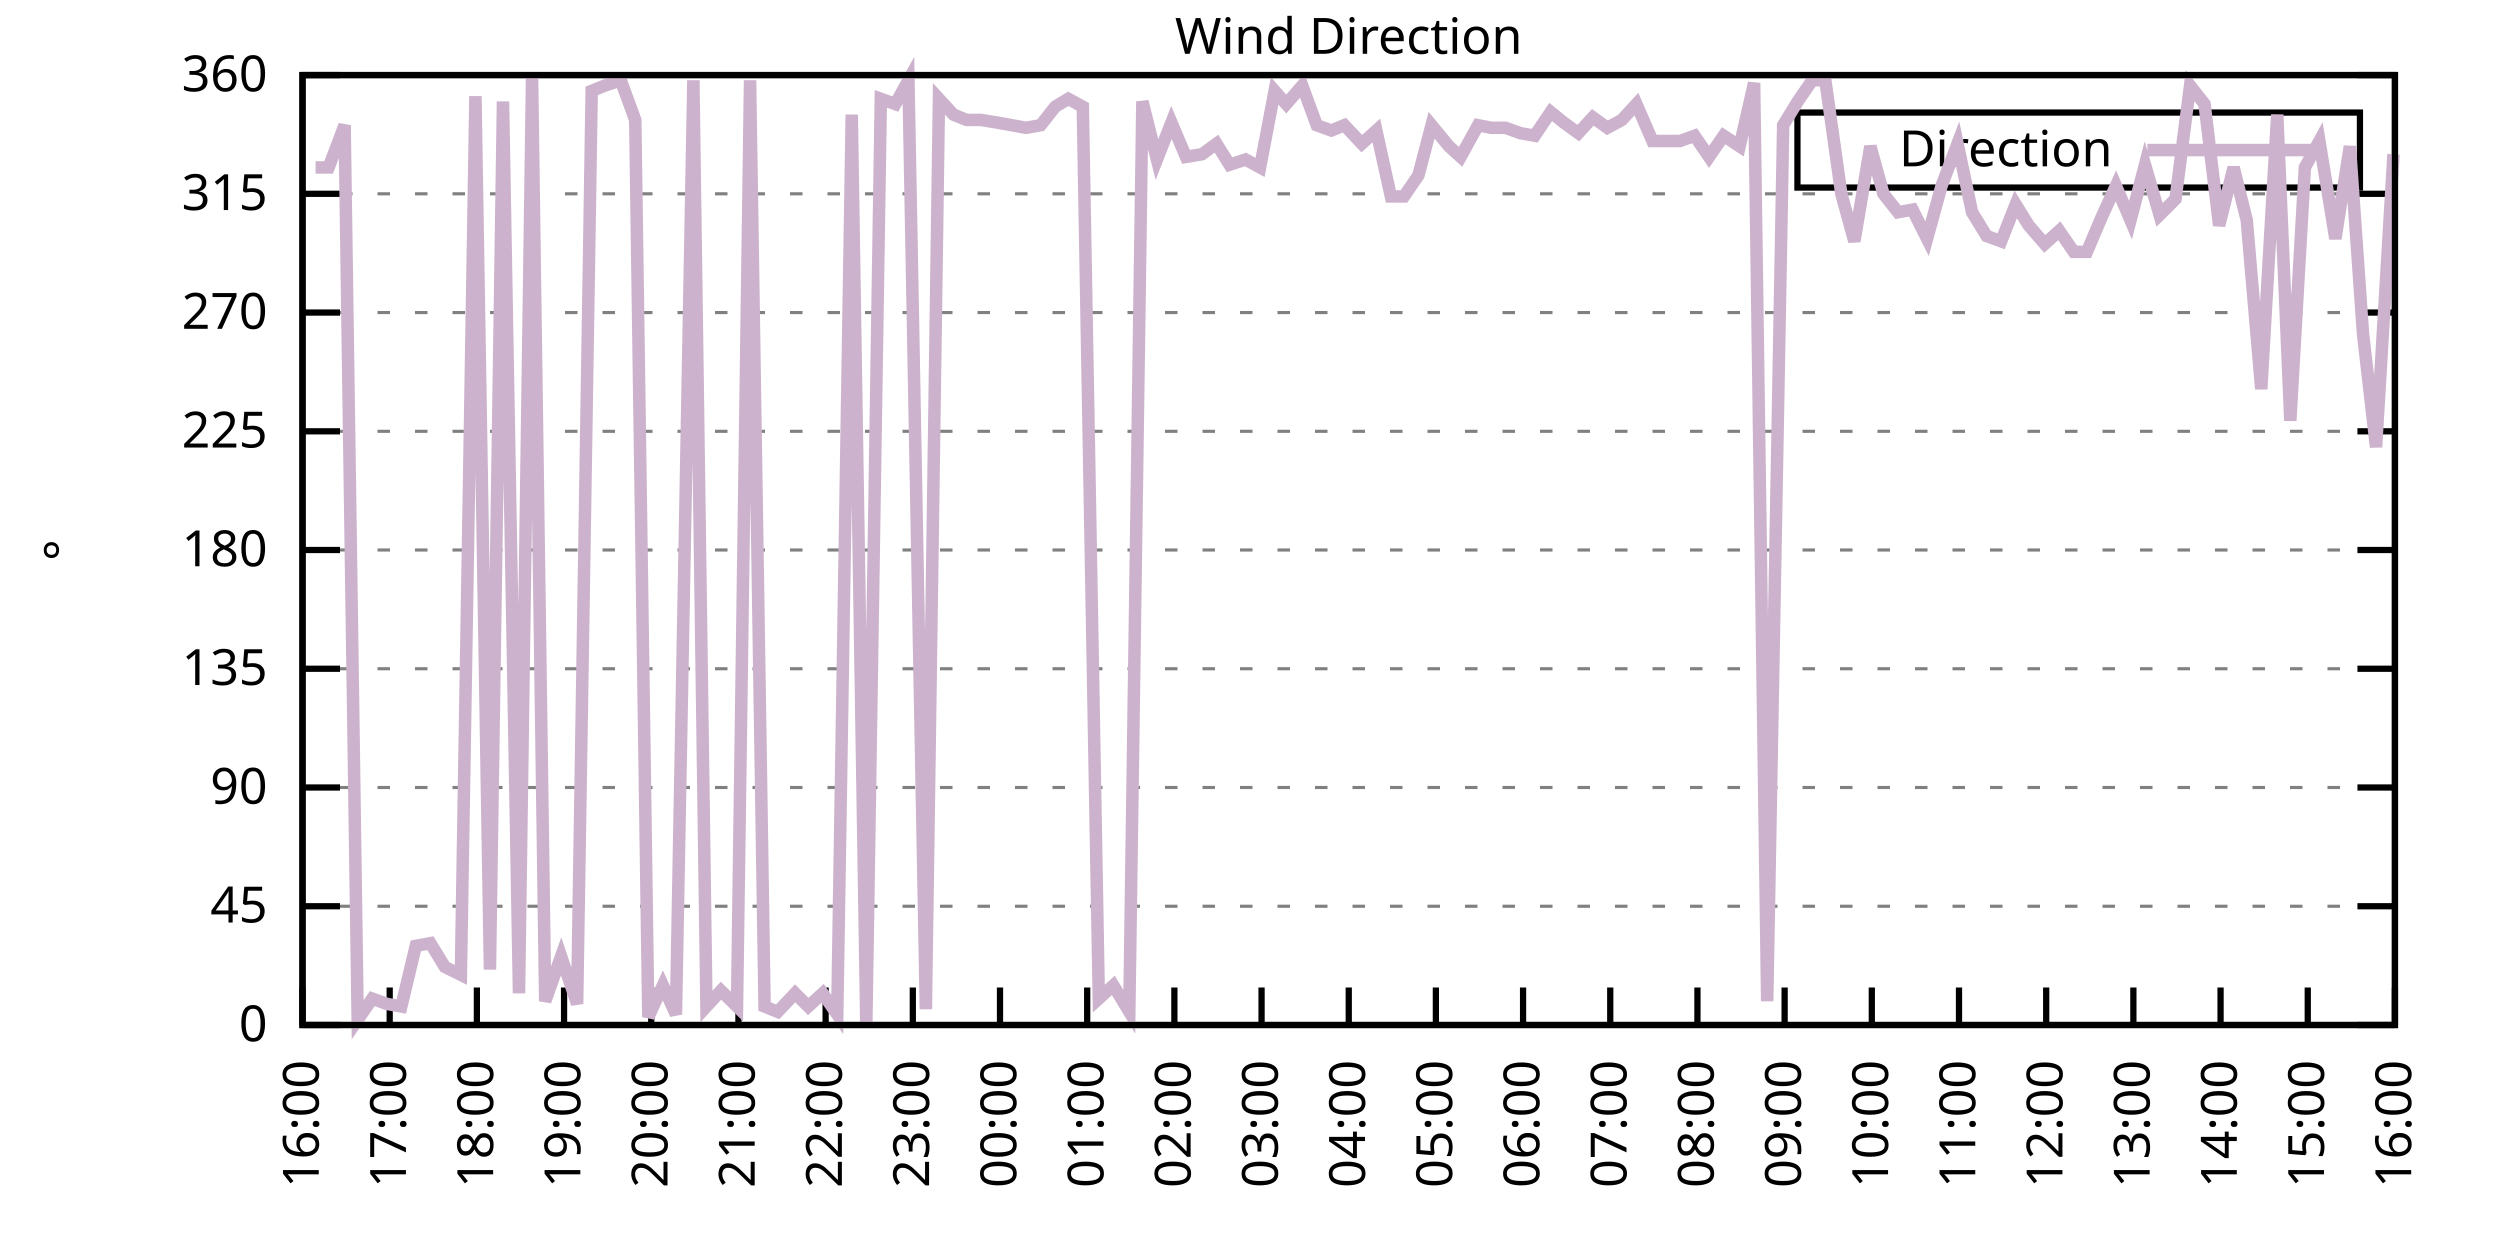
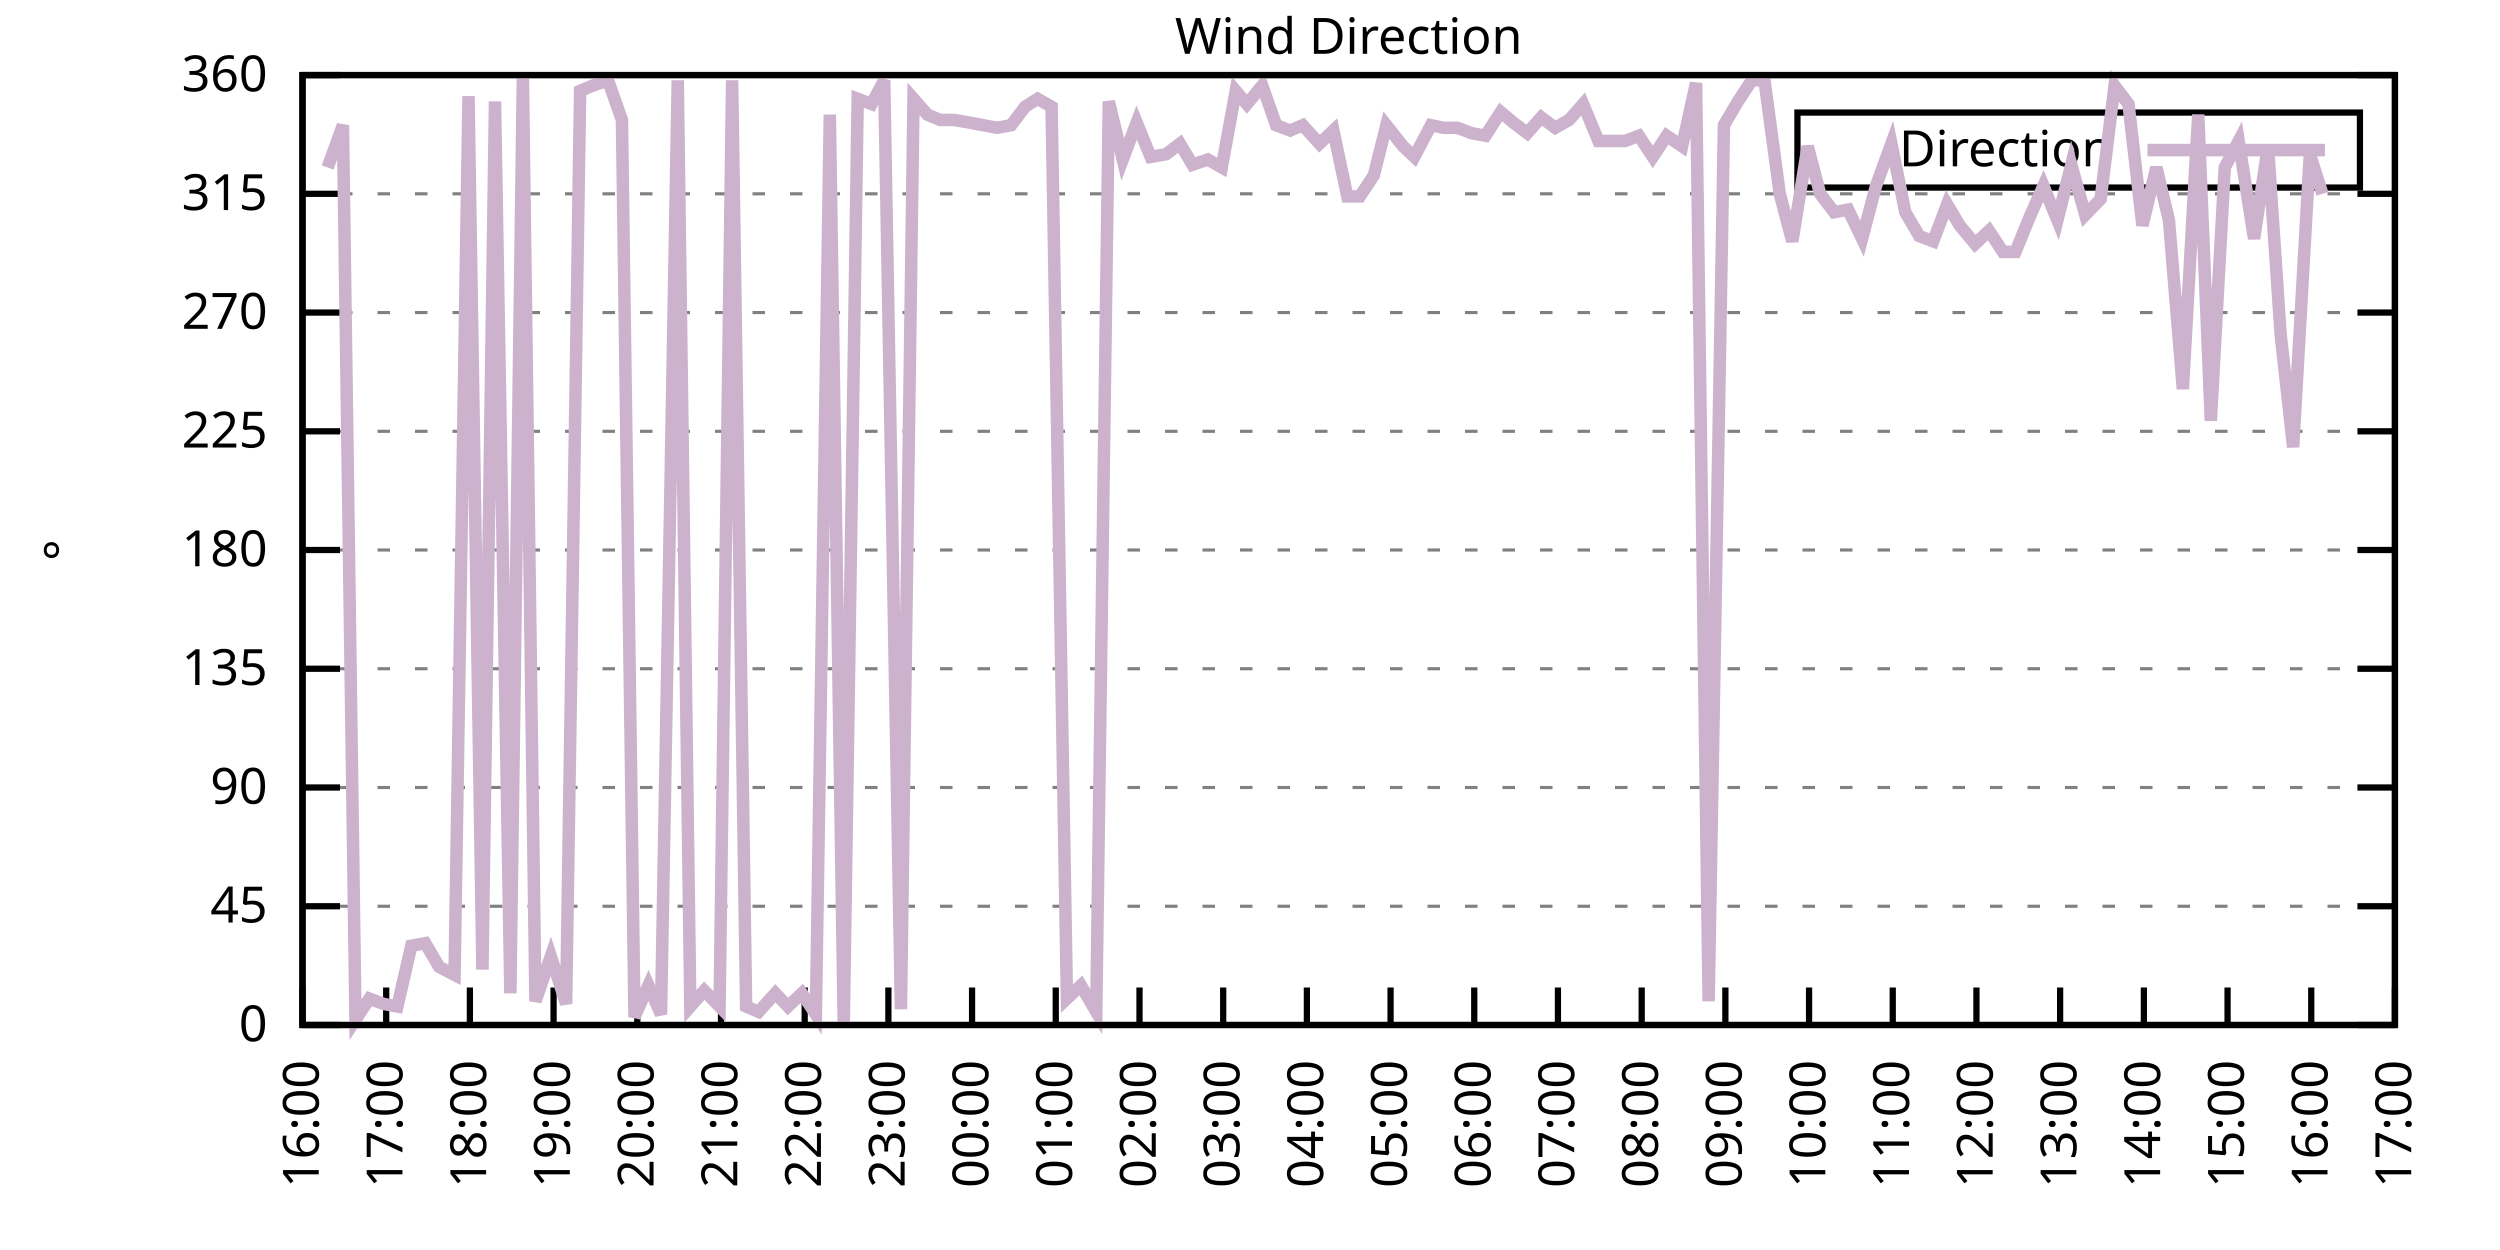
<svg xmlns="http://www.w3.org/2000/svg" xmlns:xlink="http://www.w3.org/1999/xlink" width="400" height="200" viewBox="0 0 400 200">
  <g id="gnuplot_canvas">
    <rect x="0" y="0" width="400" height="200" fill="none" />
    <defs>
      <circle id="gpDot" r="0.5" stroke-width="0.5" stroke="currentColor" />
      <path id="gpPt0" stroke-width="0.333" stroke="currentColor" d="M-1,0 h2 M0,-1 v2" />
      <path id="gpPt1" stroke-width="0.333" stroke="currentColor" d="M-1,-1 L1,1 M1,-1 L-1,1" />
      <path id="gpPt2" stroke-width="0.333" stroke="currentColor" d="M-1,0 L1,0 M0,-1 L0,1 M-1,-1 L1,1 M-1,1 L1,-1" />
      <rect id="gpPt3" stroke-width="0.333" stroke="currentColor" x="-1" y="-1" width="2" height="2" />
      <rect id="gpPt4" stroke-width="0.333" stroke="currentColor" fill="currentColor" x="-1" y="-1" width="2" height="2" />
      <circle id="gpPt5" stroke-width="0.333" stroke="currentColor" cx="0" cy="0" r="1" />
      <use xlink:href="#gpPt5" id="gpPt6" fill="currentColor" stroke="none" />
      <path id="gpPt7" stroke-width="0.333" stroke="currentColor" d="M0,-1.33 L-1.33,0.67 L1.33,0.67 z" />
      <use xlink:href="#gpPt7" id="gpPt8" fill="currentColor" stroke="none" />
      <use xlink:href="#gpPt7" id="gpPt9" stroke="currentColor" transform="rotate(180)" />
      <use xlink:href="#gpPt9" id="gpPt10" fill="currentColor" stroke="none" />
      <use xlink:href="#gpPt3" id="gpPt11" stroke="currentColor" transform="rotate(45)" />
      <use xlink:href="#gpPt11" id="gpPt12" fill="currentColor" stroke="none" />
      <path id="gpPt13" stroke-width="0.333" stroke="currentColor" d="M0,1.330 L1.265,0.411 L0.782,-1.067 L-0.782,-1.076 L-1.265,0.411 z" />
      <use xlink:href="#gpPt13" id="gpPt14" fill="currentColor" stroke="none" />
      <filter id="textbox" filterUnits="objectBoundingBox" x="0" y="0" height="1" width="1">
        <feFlood flood-color="white" flood-opacity="1" result="bgnd" />
        <feComposite in="SourceGraphic" in2="bgnd" operator="atop" />
      </filter>
      <filter id="greybox" filterUnits="objectBoundingBox" x="0" y="0" height="1" width="1">
        <feFlood flood-color="lightgrey" flood-opacity="1" result="grey" />
        <feComposite in="SourceGraphic" in2="grey" operator="atop" />
      </filter>
    </defs>
    <g fill="none" color="white" stroke="currentColor" stroke-width="1.00" stroke-linecap="butt" stroke-linejoin="miter">
</g>
    <g fill="none" color="black" stroke="currentColor" stroke-width="1.00" stroke-linecap="butt" stroke-linejoin="miter">
      <g stroke="none" shape-rendering="crispEdges">
        <polygon fill="rgb(255, 255, 255)" points="48.40,164.00 383.18,164.00 383.18,12.02 48.40,12.02 " />
      </g>
    </g>
    <g fill="none" color="black" stroke="currentColor" stroke-width="1.00" stroke-linecap="butt" stroke-linejoin="miter">
</g>
    <g fill="none" color="black" stroke="black" stroke-width="0.50" stroke-linecap="butt" stroke-linejoin="miter">
</g>
    <g fill="none" color="gray" stroke="currentColor" stroke-width="0.50" stroke-linecap="butt" stroke-linejoin="miter">
      <path stroke="gray" stroke-dasharray="2,4" class="gridline" d="M48.40,164.00 L383.19,164.00  " />
    </g>
    <g fill="none" color="gray" stroke="gray" stroke-width="1.00" stroke-linecap="butt" stroke-linejoin="miter">
</g>
    <g fill="none" color="black" stroke="currentColor" stroke-width="1.00" stroke-linecap="butt" stroke-linejoin="miter">
      <path stroke="black" d="M48.40,164.00 L54.40,164.00 M383.19,164.00 L377.19,164.00  " />
      <g transform="translate(42.80,166.60)" stroke="none" fill="black" font-family="Sans" font-size="8.00" text-anchor="end">
        <text>
          <tspan font-family="Sans"> 0</tspan>
        </text>
      </g>
    </g>
    <g fill="none" color="black" stroke="currentColor" stroke-width="1.00" stroke-linecap="butt" stroke-linejoin="miter">
</g>
    <g fill="none" color="black" stroke="black" stroke-width="0.50" stroke-linecap="butt" stroke-linejoin="miter">
</g>
    <g fill="none" color="gray" stroke="currentColor" stroke-width="0.50" stroke-linecap="butt" stroke-linejoin="miter">
      <path stroke="gray" stroke-dasharray="2,4" class="gridline" d="M48.40,145.00 L383.19,145.00  " />
    </g>
    <g fill="none" color="gray" stroke="gray" stroke-width="1.00" stroke-linecap="butt" stroke-linejoin="miter">
</g>
    <g fill="none" color="black" stroke="currentColor" stroke-width="1.00" stroke-linecap="butt" stroke-linejoin="miter">
      <path stroke="black" d="M48.40,145.00 L54.40,145.00 M383.19,145.00 L377.19,145.00  " />
      <g transform="translate(42.80,147.60)" stroke="none" fill="black" font-family="Sans" font-size="8.00" text-anchor="end">
        <text>
          <tspan font-family="Sans"> 45</tspan>
        </text>
      </g>
    </g>
    <g fill="none" color="black" stroke="currentColor" stroke-width="1.00" stroke-linecap="butt" stroke-linejoin="miter">
</g>
    <g fill="none" color="black" stroke="black" stroke-width="0.50" stroke-linecap="butt" stroke-linejoin="miter">
</g>
    <g fill="none" color="gray" stroke="currentColor" stroke-width="0.50" stroke-linecap="butt" stroke-linejoin="miter">
      <path stroke="gray" stroke-dasharray="2,4" class="gridline" d="M48.40,126.00 L383.19,126.00  " />
    </g>
    <g fill="none" color="gray" stroke="gray" stroke-width="1.00" stroke-linecap="butt" stroke-linejoin="miter">
</g>
    <g fill="none" color="black" stroke="currentColor" stroke-width="1.00" stroke-linecap="butt" stroke-linejoin="miter">
      <path stroke="black" d="M48.40,126.00 L54.40,126.00 M383.19,126.00 L377.19,126.00  " />
      <g transform="translate(42.80,128.60)" stroke="none" fill="black" font-family="Sans" font-size="8.00" text-anchor="end">
        <text>
          <tspan font-family="Sans"> 90</tspan>
        </text>
      </g>
    </g>
    <g fill="none" color="black" stroke="currentColor" stroke-width="1.00" stroke-linecap="butt" stroke-linejoin="miter">
</g>
    <g fill="none" color="black" stroke="black" stroke-width="0.50" stroke-linecap="butt" stroke-linejoin="miter">
</g>
    <g fill="none" color="gray" stroke="currentColor" stroke-width="0.50" stroke-linecap="butt" stroke-linejoin="miter">
      <path stroke="gray" stroke-dasharray="2,4" class="gridline" d="M48.40,107.00 L383.19,107.00  " />
    </g>
    <g fill="none" color="gray" stroke="gray" stroke-width="1.00" stroke-linecap="butt" stroke-linejoin="miter">
</g>
    <g fill="none" color="black" stroke="currentColor" stroke-width="1.00" stroke-linecap="butt" stroke-linejoin="miter">
      <path stroke="black" d="M48.40,107.00 L54.40,107.00 M383.19,107.00 L377.19,107.00  " />
      <g transform="translate(42.80,109.60)" stroke="none" fill="black" font-family="Sans" font-size="8.00" text-anchor="end">
        <text>
          <tspan font-family="Sans"> 135</tspan>
        </text>
      </g>
    </g>
    <g fill="none" color="black" stroke="currentColor" stroke-width="1.00" stroke-linecap="butt" stroke-linejoin="miter">
</g>
    <g fill="none" color="black" stroke="black" stroke-width="0.50" stroke-linecap="butt" stroke-linejoin="miter">
</g>
    <g fill="none" color="gray" stroke="currentColor" stroke-width="0.50" stroke-linecap="butt" stroke-linejoin="miter">
      <path stroke="gray" stroke-dasharray="2,4" class="gridline" d="M48.40,88.00 L383.19,88.00  " />
    </g>
    <g fill="none" color="gray" stroke="gray" stroke-width="1.00" stroke-linecap="butt" stroke-linejoin="miter">
</g>
    <g fill="none" color="black" stroke="currentColor" stroke-width="1.00" stroke-linecap="butt" stroke-linejoin="miter">
      <path stroke="black" d="M48.40,88.00 L54.40,88.00 M383.19,88.00 L377.19,88.00  " />
      <g transform="translate(42.80,90.60)" stroke="none" fill="black" font-family="Sans" font-size="8.00" text-anchor="end">
        <text>
          <tspan font-family="Sans"> 180</tspan>
        </text>
      </g>
    </g>
    <g fill="none" color="black" stroke="currentColor" stroke-width="1.00" stroke-linecap="butt" stroke-linejoin="miter">
</g>
    <g fill="none" color="black" stroke="black" stroke-width="0.50" stroke-linecap="butt" stroke-linejoin="miter">
</g>
    <g fill="none" color="gray" stroke="currentColor" stroke-width="0.50" stroke-linecap="butt" stroke-linejoin="miter">
      <path stroke="gray" stroke-dasharray="2,4" class="gridline" d="M48.40,69.01 L383.19,69.01  " />
    </g>
    <g fill="none" color="gray" stroke="gray" stroke-width="1.00" stroke-linecap="butt" stroke-linejoin="miter">
</g>
    <g fill="none" color="black" stroke="currentColor" stroke-width="1.00" stroke-linecap="butt" stroke-linejoin="miter">
      <path stroke="black" d="M48.40,69.01 L54.40,69.01 M383.19,69.01 L377.19,69.01  " />
      <g transform="translate(42.80,71.61)" stroke="none" fill="black" font-family="Sans" font-size="8.00" text-anchor="end">
        <text>
          <tspan font-family="Sans"> 225</tspan>
        </text>
      </g>
    </g>
    <g fill="none" color="black" stroke="currentColor" stroke-width="1.00" stroke-linecap="butt" stroke-linejoin="miter">
</g>
    <g fill="none" color="black" stroke="black" stroke-width="0.50" stroke-linecap="butt" stroke-linejoin="miter">
</g>
    <g fill="none" color="gray" stroke="currentColor" stroke-width="0.50" stroke-linecap="butt" stroke-linejoin="miter">
      <path stroke="gray" stroke-dasharray="2,4" class="gridline" d="M48.40,50.01 L383.19,50.01  " />
    </g>
    <g fill="none" color="gray" stroke="gray" stroke-width="1.00" stroke-linecap="butt" stroke-linejoin="miter">
</g>
    <g fill="none" color="black" stroke="currentColor" stroke-width="1.00" stroke-linecap="butt" stroke-linejoin="miter">
      <path stroke="black" d="M48.40,50.01 L54.40,50.01 M383.19,50.01 L377.19,50.01  " />
      <g transform="translate(42.80,52.61)" stroke="none" fill="black" font-family="Sans" font-size="8.00" text-anchor="end">
        <text>
          <tspan font-family="Sans"> 270</tspan>
        </text>
      </g>
    </g>
    <g fill="none" color="black" stroke="currentColor" stroke-width="1.00" stroke-linecap="butt" stroke-linejoin="miter">
</g>
    <g fill="none" color="black" stroke="black" stroke-width="0.50" stroke-linecap="butt" stroke-linejoin="miter">
</g>
    <g fill="none" color="gray" stroke="currentColor" stroke-width="0.50" stroke-linecap="butt" stroke-linejoin="miter">
      <path stroke="gray" stroke-dasharray="2,4" class="gridline" d="M48.40,31.01 L383.19,31.01  " />
    </g>
    <g fill="none" color="gray" stroke="gray" stroke-width="1.00" stroke-linecap="butt" stroke-linejoin="miter">
</g>
    <g fill="none" color="black" stroke="currentColor" stroke-width="1.00" stroke-linecap="butt" stroke-linejoin="miter">
      <path stroke="black" d="M48.40,31.01 L54.40,31.01 M383.19,31.01 L377.19,31.01  " />
      <g transform="translate(42.80,33.61)" stroke="none" fill="black" font-family="Sans" font-size="8.00" text-anchor="end">
        <text>
          <tspan font-family="Sans"> 315</tspan>
        </text>
      </g>
    </g>
    <g fill="none" color="black" stroke="currentColor" stroke-width="1.00" stroke-linecap="butt" stroke-linejoin="miter">
</g>
    <g fill="none" color="black" stroke="black" stroke-width="0.50" stroke-linecap="butt" stroke-linejoin="miter">
</g>
    <g fill="none" color="gray" stroke="currentColor" stroke-width="0.50" stroke-linecap="butt" stroke-linejoin="miter">
      <path stroke="gray" stroke-dasharray="2,4" class="gridline" d="M48.40,12.01 L383.19,12.01  " />
    </g>
    <g fill="none" color="gray" stroke="gray" stroke-width="1.00" stroke-linecap="butt" stroke-linejoin="miter">
</g>
    <g fill="none" color="black" stroke="currentColor" stroke-width="1.00" stroke-linecap="butt" stroke-linejoin="miter">
      <path stroke="black" d="M48.40,12.01 L54.40,12.01 M383.19,12.01 L377.19,12.01  " />
      <g transform="translate(42.80,14.61)" stroke="none" fill="black" font-family="Sans" font-size="8.00" text-anchor="end">
        <text>
          <tspan font-family="Sans"> 360</tspan>
        </text>
      </g>
    </g>
    <g fill="none" color="black" stroke="currentColor" stroke-width="1.00" stroke-linecap="butt" stroke-linejoin="miter">
      <path stroke="black" d="M48.40,164.00 L48.40,158.00  " />
      <g transform="translate(51.00,169.60) rotate(270.00)" stroke="none" fill="black" font-family="Sans" font-size="8.00" text-anchor="end">
        <text>
          <tspan font-family="Sans">16:00</tspan>
        </text>
      </g>
    </g>
    <g fill="none" color="black" stroke="currentColor" stroke-width="1.00" stroke-linecap="butt" stroke-linejoin="miter">
-       <path stroke="black" d="M62.35,164.00 L62.35,158.00  " />
-       <g transform="translate(64.95,169.60) rotate(270.00)" stroke="none" fill="black" font-family="Sans" font-size="8.00" text-anchor="end">
+       <path stroke="black" d="M61.79,164.00 L61.79,158.00  " />
+       <g transform="translate(64.39,169.60) rotate(270.00)" stroke="none" fill="black" font-family="Sans" font-size="8.00" text-anchor="end">
        <text>
          <tspan font-family="Sans">17:00</tspan>
        </text>
      </g>
    </g>
    <g fill="none" color="black" stroke="currentColor" stroke-width="1.00" stroke-linecap="butt" stroke-linejoin="miter">
-       <path stroke="black" d="M76.30,164.00 L76.30,158.00  " />
-       <g transform="translate(78.90,169.60) rotate(270.00)" stroke="none" fill="black" font-family="Sans" font-size="8.00" text-anchor="end">
+       <path stroke="black" d="M75.18,164.00 L75.18,158.00  " />
+       <g transform="translate(77.78,169.60) rotate(270.00)" stroke="none" fill="black" font-family="Sans" font-size="8.00" text-anchor="end">
        <text>
          <tspan font-family="Sans">18:00</tspan>
        </text>
      </g>
    </g>
    <g fill="none" color="black" stroke="currentColor" stroke-width="1.00" stroke-linecap="butt" stroke-linejoin="miter">
-       <path stroke="black" d="M90.25,164.00 L90.25,158.00  " />
-       <g transform="translate(92.85,169.60) rotate(270.00)" stroke="none" fill="black" font-family="Sans" font-size="8.00" text-anchor="end">
+       <path stroke="black" d="M88.57,164.00 L88.57,158.00  " />
+       <g transform="translate(91.17,169.60) rotate(270.00)" stroke="none" fill="black" font-family="Sans" font-size="8.00" text-anchor="end">
        <text>
          <tspan font-family="Sans">19:00</tspan>
        </text>
      </g>
    </g>
    <g fill="none" color="black" stroke="currentColor" stroke-width="1.00" stroke-linecap="butt" stroke-linejoin="miter">
-       <path stroke="black" d="M104.20,164.00 L104.20,158.00  " />
-       <g transform="translate(106.80,169.60) rotate(270.00)" stroke="none" fill="black" font-family="Sans" font-size="8.00" text-anchor="end">
+       <path stroke="black" d="M101.97,164.00 L101.97,158.00  " />
+       <g transform="translate(104.57,169.60) rotate(270.00)" stroke="none" fill="black" font-family="Sans" font-size="8.00" text-anchor="end">
        <text>
          <tspan font-family="Sans">20:00</tspan>
        </text>
      </g>
    </g>
    <g fill="none" color="black" stroke="currentColor" stroke-width="1.00" stroke-linecap="butt" stroke-linejoin="miter">
-       <path stroke="black" d="M118.15,164.00 L118.15,158.00  " />
-       <g transform="translate(120.75,169.60) rotate(270.00)" stroke="none" fill="black" font-family="Sans" font-size="8.00" text-anchor="end">
+       <path stroke="black" d="M115.36,164.00 L115.36,158.00  " />
+       <g transform="translate(117.96,169.60) rotate(270.00)" stroke="none" fill="black" font-family="Sans" font-size="8.00" text-anchor="end">
        <text>
          <tspan font-family="Sans">21:00</tspan>
        </text>
      </g>
    </g>
    <g fill="none" color="black" stroke="currentColor" stroke-width="1.00" stroke-linecap="butt" stroke-linejoin="miter">
-       <path stroke="black" d="M132.10,164.00 L132.10,158.00  " />
-       <g transform="translate(134.70,169.60) rotate(270.00)" stroke="none" fill="black" font-family="Sans" font-size="8.00" text-anchor="end">
+       <path stroke="black" d="M128.75,164.00 L128.75,158.00  " />
+       <g transform="translate(131.35,169.60) rotate(270.00)" stroke="none" fill="black" font-family="Sans" font-size="8.00" text-anchor="end">
        <text>
          <tspan font-family="Sans">22:00</tspan>
        </text>
      </g>
    </g>
    <g fill="none" color="black" stroke="currentColor" stroke-width="1.00" stroke-linecap="butt" stroke-linejoin="miter">
-       <path stroke="black" d="M146.05,164.00 L146.05,158.00  " />
-       <g transform="translate(148.65,169.60) rotate(270.00)" stroke="none" fill="black" font-family="Sans" font-size="8.00" text-anchor="end">
+       <path stroke="black" d="M142.14,164.00 L142.14,158.00  " />
+       <g transform="translate(144.74,169.60) rotate(270.00)" stroke="none" fill="black" font-family="Sans" font-size="8.00" text-anchor="end">
        <text>
          <tspan font-family="Sans">23:00</tspan>
        </text>
      </g>
    </g>
    <g fill="none" color="black" stroke="currentColor" stroke-width="1.00" stroke-linecap="butt" stroke-linejoin="miter">
-       <path stroke="black" d="M160.00,164.00 L160.00,158.00  " />
-       <g transform="translate(162.60,169.60) rotate(270.00)" stroke="none" fill="black" font-family="Sans" font-size="8.00" text-anchor="end">
+       <path stroke="black" d="M155.53,164.00 L155.53,158.00  " />
+       <g transform="translate(158.13,169.60) rotate(270.00)" stroke="none" fill="black" font-family="Sans" font-size="8.00" text-anchor="end">
        <text>
          <tspan font-family="Sans">00:00</tspan>
        </text>
      </g>
    </g>
    <g fill="none" color="black" stroke="currentColor" stroke-width="1.00" stroke-linecap="butt" stroke-linejoin="miter">
-       <path stroke="black" d="M173.95,164.00 L173.95,158.00  " />
-       <g transform="translate(176.55,169.60) rotate(270.00)" stroke="none" fill="black" font-family="Sans" font-size="8.00" text-anchor="end">
+       <path stroke="black" d="M168.92,164.00 L168.92,158.00  " />
+       <g transform="translate(171.52,169.60) rotate(270.00)" stroke="none" fill="black" font-family="Sans" font-size="8.00" text-anchor="end">
        <text>
          <tspan font-family="Sans">01:00</tspan>
        </text>
      </g>
    </g>
    <g fill="none" color="black" stroke="currentColor" stroke-width="1.00" stroke-linecap="butt" stroke-linejoin="miter">
-       <path stroke="black" d="M187.90,164.00 L187.90,158.00  " />
-       <g transform="translate(190.50,169.60) rotate(270.00)" stroke="none" fill="black" font-family="Sans" font-size="8.00" text-anchor="end">
+       <path stroke="black" d="M182.32,164.00 L182.32,158.00  " />
+       <g transform="translate(184.92,169.60) rotate(270.00)" stroke="none" fill="black" font-family="Sans" font-size="8.00" text-anchor="end">
        <text>
          <tspan font-family="Sans">02:00</tspan>
        </text>
      </g>
    </g>
    <g fill="none" color="black" stroke="currentColor" stroke-width="1.00" stroke-linecap="butt" stroke-linejoin="miter">
-       <path stroke="black" d="M201.85,164.00 L201.85,158.00  " />
-       <g transform="translate(204.45,169.60) rotate(270.00)" stroke="none" fill="black" font-family="Sans" font-size="8.00" text-anchor="end">
+       <path stroke="black" d="M195.71,164.00 L195.71,158.00  " />
+       <g transform="translate(198.31,169.60) rotate(270.00)" stroke="none" fill="black" font-family="Sans" font-size="8.00" text-anchor="end">
        <text>
          <tspan font-family="Sans">03:00</tspan>
        </text>
      </g>
    </g>
    <g fill="none" color="black" stroke="currentColor" stroke-width="1.00" stroke-linecap="butt" stroke-linejoin="miter">
-       <path stroke="black" d="M215.80,164.00 L215.80,158.00  " />
-       <g transform="translate(218.40,169.60) rotate(270.00)" stroke="none" fill="black" font-family="Sans" font-size="8.00" text-anchor="end">
+       <path stroke="black" d="M209.10,164.00 L209.10,158.00  " />
+       <g transform="translate(211.70,169.60) rotate(270.00)" stroke="none" fill="black" font-family="Sans" font-size="8.00" text-anchor="end">
        <text>
          <tspan font-family="Sans">04:00</tspan>
        </text>
      </g>
    </g>
    <g fill="none" color="black" stroke="currentColor" stroke-width="1.00" stroke-linecap="butt" stroke-linejoin="miter">
-       <path stroke="black" d="M229.74,164.00 L229.74,158.00  " />
-       <g transform="translate(232.34,169.60) rotate(270.00)" stroke="none" fill="black" font-family="Sans" font-size="8.00" text-anchor="end">
+       <path stroke="black" d="M222.49,164.00 L222.49,158.00  " />
+       <g transform="translate(225.09,169.60) rotate(270.00)" stroke="none" fill="black" font-family="Sans" font-size="8.00" text-anchor="end">
        <text>
          <tspan font-family="Sans">05:00</tspan>
        </text>
      </g>
    </g>
    <g fill="none" color="black" stroke="currentColor" stroke-width="1.00" stroke-linecap="butt" stroke-linejoin="miter">
-       <path stroke="black" d="M243.69,164.00 L243.69,158.00  " />
-       <g transform="translate(246.29,169.60) rotate(270.00)" stroke="none" fill="black" font-family="Sans" font-size="8.00" text-anchor="end">
+       <path stroke="black" d="M235.88,164.00 L235.88,158.00  " />
+       <g transform="translate(238.48,169.60) rotate(270.00)" stroke="none" fill="black" font-family="Sans" font-size="8.00" text-anchor="end">
        <text>
          <tspan font-family="Sans">06:00</tspan>
        </text>
      </g>
    </g>
    <g fill="none" color="black" stroke="currentColor" stroke-width="1.00" stroke-linecap="butt" stroke-linejoin="miter">
-       <path stroke="black" d="M257.64,164.00 L257.64,158.00  " />
-       <g transform="translate(260.24,169.60) rotate(270.00)" stroke="none" fill="black" font-family="Sans" font-size="8.00" text-anchor="end">
+       <path stroke="black" d="M249.27,164.00 L249.27,158.00  " />
+       <g transform="translate(251.87,169.60) rotate(270.00)" stroke="none" fill="black" font-family="Sans" font-size="8.00" text-anchor="end">
        <text>
          <tspan font-family="Sans">07:00</tspan>
        </text>
      </g>
    </g>
    <g fill="none" color="black" stroke="currentColor" stroke-width="1.00" stroke-linecap="butt" stroke-linejoin="miter">
-       <path stroke="black" d="M271.59,164.00 L271.59,158.00  " />
-       <g transform="translate(274.19,169.60) rotate(270.00)" stroke="none" fill="black" font-family="Sans" font-size="8.00" text-anchor="end">
+       <path stroke="black" d="M262.67,164.00 L262.67,158.00  " />
+       <g transform="translate(265.27,169.60) rotate(270.00)" stroke="none" fill="black" font-family="Sans" font-size="8.00" text-anchor="end">
        <text>
          <tspan font-family="Sans">08:00</tspan>
        </text>
      </g>
    </g>
    <g fill="none" color="black" stroke="currentColor" stroke-width="1.00" stroke-linecap="butt" stroke-linejoin="miter">
-       <path stroke="black" d="M285.54,164.00 L285.54,158.00  " />
-       <g transform="translate(288.14,169.60) rotate(270.00)" stroke="none" fill="black" font-family="Sans" font-size="8.00" text-anchor="end">
+       <path stroke="black" d="M276.06,164.00 L276.06,158.00  " />
+       <g transform="translate(278.66,169.60) rotate(270.00)" stroke="none" fill="black" font-family="Sans" font-size="8.00" text-anchor="end">
        <text>
          <tspan font-family="Sans">09:00</tspan>
        </text>
      </g>
    </g>
    <g fill="none" color="black" stroke="currentColor" stroke-width="1.00" stroke-linecap="butt" stroke-linejoin="miter">
-       <path stroke="black" d="M299.49,164.00 L299.49,158.00  " />
-       <g transform="translate(302.09,169.60) rotate(270.00)" stroke="none" fill="black" font-family="Sans" font-size="8.00" text-anchor="end">
+       <path stroke="black" d="M289.45,164.00 L289.45,158.00  " />
+       <g transform="translate(292.05,169.60) rotate(270.00)" stroke="none" fill="black" font-family="Sans" font-size="8.00" text-anchor="end">
        <text>
          <tspan font-family="Sans">10:00</tspan>
        </text>
      </g>
    </g>
    <g fill="none" color="black" stroke="currentColor" stroke-width="1.00" stroke-linecap="butt" stroke-linejoin="miter">
-       <path stroke="black" d="M313.44,164.00 L313.44,158.00  " />
-       <g transform="translate(316.04,169.60) rotate(270.00)" stroke="none" fill="black" font-family="Sans" font-size="8.00" text-anchor="end">
+       <path stroke="black" d="M302.84,164.00 L302.84,158.00  " />
+       <g transform="translate(305.44,169.60) rotate(270.00)" stroke="none" fill="black" font-family="Sans" font-size="8.00" text-anchor="end">
        <text>
          <tspan font-family="Sans">11:00</tspan>
        </text>
      </g>
    </g>
    <g fill="none" color="black" stroke="currentColor" stroke-width="1.00" stroke-linecap="butt" stroke-linejoin="miter">
-       <path stroke="black" d="M327.39,164.00 L327.39,158.00  " />
-       <g transform="translate(329.99,169.60) rotate(270.00)" stroke="none" fill="black" font-family="Sans" font-size="8.00" text-anchor="end">
+       <path stroke="black" d="M316.23,164.00 L316.23,158.00  " />
+       <g transform="translate(318.83,169.60) rotate(270.00)" stroke="none" fill="black" font-family="Sans" font-size="8.00" text-anchor="end">
        <text>
          <tspan font-family="Sans">12:00</tspan>
        </text>
      </g>
    </g>
    <g fill="none" color="black" stroke="currentColor" stroke-width="1.00" stroke-linecap="butt" stroke-linejoin="miter">
-       <path stroke="black" d="M341.34,164.00 L341.34,158.00  " />
-       <g transform="translate(343.94,169.60) rotate(270.00)" stroke="none" fill="black" font-family="Sans" font-size="8.00" text-anchor="end">
+       <path stroke="black" d="M329.62,164.00 L329.62,158.00  " />
+       <g transform="translate(332.22,169.60) rotate(270.00)" stroke="none" fill="black" font-family="Sans" font-size="8.00" text-anchor="end">
        <text>
          <tspan font-family="Sans">13:00</tspan>
        </text>
      </g>
    </g>
    <g fill="none" color="black" stroke="currentColor" stroke-width="1.00" stroke-linecap="butt" stroke-linejoin="miter">
-       <path stroke="black" d="M355.29,164.00 L355.29,158.00  " />
-       <g transform="translate(357.89,169.60) rotate(270.00)" stroke="none" fill="black" font-family="Sans" font-size="8.00" text-anchor="end">
+       <path stroke="black" d="M343.02,164.00 L343.02,158.00  " />
+       <g transform="translate(345.62,169.60) rotate(270.00)" stroke="none" fill="black" font-family="Sans" font-size="8.00" text-anchor="end">
        <text>
          <tspan font-family="Sans">14:00</tspan>
        </text>
      </g>
    </g>
    <g fill="none" color="black" stroke="currentColor" stroke-width="1.00" stroke-linecap="butt" stroke-linejoin="miter">
-       <path stroke="black" d="M369.24,164.00 L369.24,158.00  " />
-       <g transform="translate(371.84,169.60) rotate(270.00)" stroke="none" fill="black" font-family="Sans" font-size="8.00" text-anchor="end">
+       <path stroke="black" d="M356.41,164.00 L356.41,158.00  " />
+       <g transform="translate(359.01,169.60) rotate(270.00)" stroke="none" fill="black" font-family="Sans" font-size="8.00" text-anchor="end">
        <text>
          <tspan font-family="Sans">15:00</tspan>
+         </text>
+       </g>
+     </g>
+     <g fill="none" color="black" stroke="currentColor" stroke-width="1.00" stroke-linecap="butt" stroke-linejoin="miter">
+       <path stroke="black" d="M369.80,164.00 L369.80,158.00  " />
+       <g transform="translate(372.40,169.60) rotate(270.00)" stroke="none" fill="black" font-family="Sans" font-size="8.00" text-anchor="end">
+         <text>
+           <tspan font-family="Sans">16:00</tspan>
        </text>
      </g>
    </g>
    <g fill="none" color="black" stroke="currentColor" stroke-width="1.00" stroke-linecap="butt" stroke-linejoin="miter">
      <path stroke="black" d="M383.19,164.00 L383.19,158.00  " />
      <g transform="translate(385.79,169.60) rotate(270.00)" stroke="none" fill="black" font-family="Sans" font-size="8.00" text-anchor="end">
        <text>
-           <tspan font-family="Sans">16:00</tspan>
+           <tspan font-family="Sans">17:00</tspan>
        </text>
      </g>
    </g>
    <g fill="none" color="black" stroke="currentColor" stroke-width="1.00" stroke-linecap="butt" stroke-linejoin="miter">
</g>
    <g fill="none" color="black" stroke="currentColor" stroke-width="1.00" stroke-linecap="butt" stroke-linejoin="miter">
      <path stroke="black" d="M48.40,12.01 L48.40,164.00 L383.19,164.00 L383.19,12.01 L48.40,12.01 Z  " />
    </g>
    <g fill="none" color="black" stroke="currentColor" stroke-width="1.00" stroke-linecap="butt" stroke-linejoin="miter">
</g>
    <g fill="none" color="black" stroke="currentColor" stroke-width="1.00" stroke-linecap="butt" stroke-linejoin="miter">
      <path stroke="black" d="M287.59,30.01 L287.59,18.01 L377.59,18.01 L377.59,30.01 L287.59,30.01 Z  " />
    </g>
    <g id="Wind_direction_plot_1">
      <g fill="none" color="white" stroke="black" stroke-width="2.00" stroke-linecap="butt" stroke-linejoin="miter">
</g>
      <g fill="none" color="black" stroke="currentColor" stroke-width="2.00" stroke-linecap="butt" stroke-linejoin="miter">
        <g transform="translate(337.99,26.61)" stroke="none" fill="black" font-family="Sans" font-size="8.00" text-anchor="end">
          <text>
            <tspan font-family="Sans">Direction</tspan>
          </text>
        </g>
      </g>
      <g fill="none" color="black" stroke="currentColor" stroke-width="2.00" stroke-linecap="butt" stroke-linejoin="miter">
-         <path stroke="rgb(204, 178, 204)" d="M343.59,24.01 L371.99,24.01 M50.49,26.79 L52.58,26.79 L55.14,20.03 L57.23,163.16 L59.56,159.78 L61.88,160.62   L64.21,161.04 L66.53,151.33 L68.86,150.91 L71.18,154.71 L73.74,155.98 L76.07,15.39 L78.39,155.13 L80.48,16.23   L83.04,158.93 L85.13,12.43 L87.23,160.20 L89.78,153.02 L92.34,160.62 L94.67,14.54 L96.76,13.70 L99.32,12.85   L101.64,19.19 L103.73,162.73 L106.06,157.67 L108.15,162.31 L110.94,12.85 L113.03,161.04 L115.36,158.51 L117.92,161.04   L120.01,12.85 L122.33,161.04 L124.43,161.89 L127.22,158.93 L129.31,161.04 L131.63,158.93 L133.96,162.31 L136.28,18.34   L138.61,164.00 L140.93,15.81 L143.26,16.65 L145.35,12.85 L148.14,161.47 L150.23,15.81 L152.56,18.34 L154.65,19.19   L156.97,19.19 L159.53,19.61 L161.86,20.03 L164.18,20.45 L166.51,20.03 L168.83,17.08 L170.92,15.81 L173.25,17.08   L175.81,159.78 L178.13,157.67 L180.69,161.89 L182.78,16.23 L185.11,25.52 L187.43,19.61 L189.76,25.10 L192.31,24.68   L194.64,22.99 L196.73,26.36 L199.29,25.52 L201.61,26.79 L203.94,14.54 L205.80,16.65 L208.36,13.70 L210.68,20.03   L213.01,20.88 L215.10,20.03 L217.89,22.99 L220.21,20.88 L222.54,31.43 L224.63,31.43 L226.95,28.05 L229.05,20.03   L231.84,23.41 L233.70,25.10 L236.49,20.03 L238.58,20.45 L240.90,20.45 L243.23,21.30 L245.55,21.72 L248.11,17.92   L250.20,19.61 L252.53,21.30 L254.85,18.77 L257.18,20.45 L259.50,19.19 L261.83,16.65 L264.39,22.56 L266.71,22.56   L268.80,22.56 L271.13,21.72 L273.45,25.10 L275.78,21.72 L278.34,23.41 L280.66,13.28 L282.75,160.20 L285.31,20.03   L287.64,16.23 L289.96,12.85 L292.05,12.85 L294.61,31.01 L296.70,38.61 L299.26,23.41 L301.35,31.01 L303.68,33.96   L306.00,33.54 L308.33,38.19 L310.65,29.74 L313.21,22.99 L315.53,33.96 L317.86,37.76 L320.18,38.61 L322.51,32.70   L324.60,36.08 L327.16,39.03 L329.48,36.92 L331.81,40.30 L333.90,40.30 L336.23,34.81 L338.55,29.74 L340.88,35.23   L343.20,26.36 L345.53,34.39 L348.08,31.85 L350.41,13.70 L352.73,16.65 L355.06,36.08 L357.38,26.79 L359.48,35.23   L361.80,62.25 L364.36,18.34 L366.45,67.32 L368.78,26.79 L371.10,22.56 L373.66,38.19 L375.98,23.41 L378.08,53.39   L380.17,71.54 L382.96,24.68  " />
+         <path stroke="rgb(204, 178, 204)" d="M343.59,24.01 L371.99,24.01 M52.42,26.79 L54.87,20.03 L56.88,163.16 L59.11,159.78 L61.35,160.62 L63.58,161.04   L65.81,151.33 L68.04,150.91 L70.27,154.71 L72.73,155.98 L74.96,15.39 L77.19,155.13 L79.20,16.23 L81.66,158.93   L83.66,12.43 L85.67,160.20 L88.13,153.02 L90.58,160.62 L92.82,14.54 L94.82,13.70 L97.28,12.85 L99.51,19.19   L101.52,162.73 L103.75,157.67 L105.76,162.31 L108.44,12.85 L110.45,161.04 L112.68,158.51 L115.13,161.04 L117.14,12.85   L119.38,161.04 L121.38,161.89 L124.06,158.93 L126.07,161.04 L128.30,158.93 L130.54,162.31 L132.77,18.34 L135.00,164.00   L137.23,15.81 L139.46,16.65 L141.47,12.85 L144.15,161.47 L146.16,15.81 L148.39,18.34 L150.40,19.19 L152.63,19.19   L155.09,19.61 L157.32,20.03 L159.55,20.45 L161.78,20.03 L164.01,17.08 L166.02,15.81 L168.25,17.08 L170.71,159.78   L172.94,157.67 L175.40,161.89 L177.41,16.23 L179.64,25.52 L181.87,19.61 L184.10,25.10 L186.56,24.68 L188.79,22.99   L190.80,26.36 L193.25,25.52 L195.48,26.79 L197.72,14.54 L199.50,16.65 L201.96,13.70 L204.19,20.03 L206.42,20.88   L208.43,20.03 L211.11,22.99 L213.34,20.88 L215.57,31.43 L217.58,31.43 L219.81,28.05 L221.82,20.03 L224.50,23.41   L226.29,25.10 L228.96,20.03 L230.97,20.45 L233.20,20.45 L235.44,21.30 L237.67,21.72 L240.12,17.92 L242.13,19.61   L244.36,21.30 L246.60,18.77 L248.83,20.45 L251.06,19.19 L253.29,16.65 L255.75,22.56 L257.98,22.56 L259.99,22.56   L262.22,21.72 L264.45,25.10 L266.68,21.72 L269.14,23.41 L271.37,13.28 L273.38,160.20 L275.83,20.03 L278.07,16.23   L280.30,12.85 L282.31,12.85 L284.76,31.01 L286.77,38.61 L289.23,23.41 L291.23,31.01 L293.47,33.96 L295.70,33.54   L297.93,38.19 L300.16,29.74 L302.62,22.99 L304.85,33.96 L307.08,37.76 L309.31,38.61 L311.54,32.70 L313.55,36.08   L316.01,39.03 L318.24,36.92 L320.47,40.30 L322.48,40.30 L324.71,34.81 L326.95,29.74 L329.18,35.23 L331.41,26.36   L333.64,34.39 L336.10,31.85 L338.33,13.70 L340.56,16.65 L342.79,36.08 L345.02,26.79 L347.03,35.23 L349.26,62.25   L351.72,18.34 L353.73,67.32 L355.96,26.79 L358.19,22.56 L360.65,38.19 L362.88,23.41 L364.89,53.39 L366.90,71.54   L369.58,24.68 L371.58,31.01  " />
      </g>
    </g>
    <g fill="none" color="black" stroke="currentColor" stroke-width="2.00" stroke-linecap="butt" stroke-linejoin="miter">
</g>
    <g fill="none" color="black" stroke="black" stroke-width="1.00" stroke-linecap="butt" stroke-linejoin="miter">
</g>
    <g fill="none" color="black" stroke="currentColor" stroke-width="1.00" stroke-linecap="butt" stroke-linejoin="miter">
      <path stroke="black" d="M48.40,12.01 L48.40,164.00 L383.19,164.00 L383.19,12.01 L48.40,12.01 Z  " />
      <g transform="translate(12.80,88.01) rotate(270.00)" stroke="none" fill="black" font-family="Sans" font-size="8.00" text-anchor="middle">
        <text>
          <tspan font-family="Sans">°</tspan>
        </text>
      </g>
    </g>
    <g fill="none" color="black" stroke="currentColor" stroke-width="1.00" stroke-linecap="butt" stroke-linejoin="miter">
</g>
    <g fill="none" color="black" stroke="currentColor" stroke-width="1.00" stroke-linecap="butt" stroke-linejoin="miter">
      <g transform="translate(215.79,8.61)" stroke="none" fill="black" font-family="Sans" font-size="8.00" text-anchor="middle">
        <text>
          <tspan font-family="Sans">Wind Direction</tspan>
        </text>
      </g>
    </g>
    <g fill="none" color="black" stroke="currentColor" stroke-width="1.00" stroke-linecap="butt" stroke-linejoin="miter">
</g>
  </g>
</svg>
